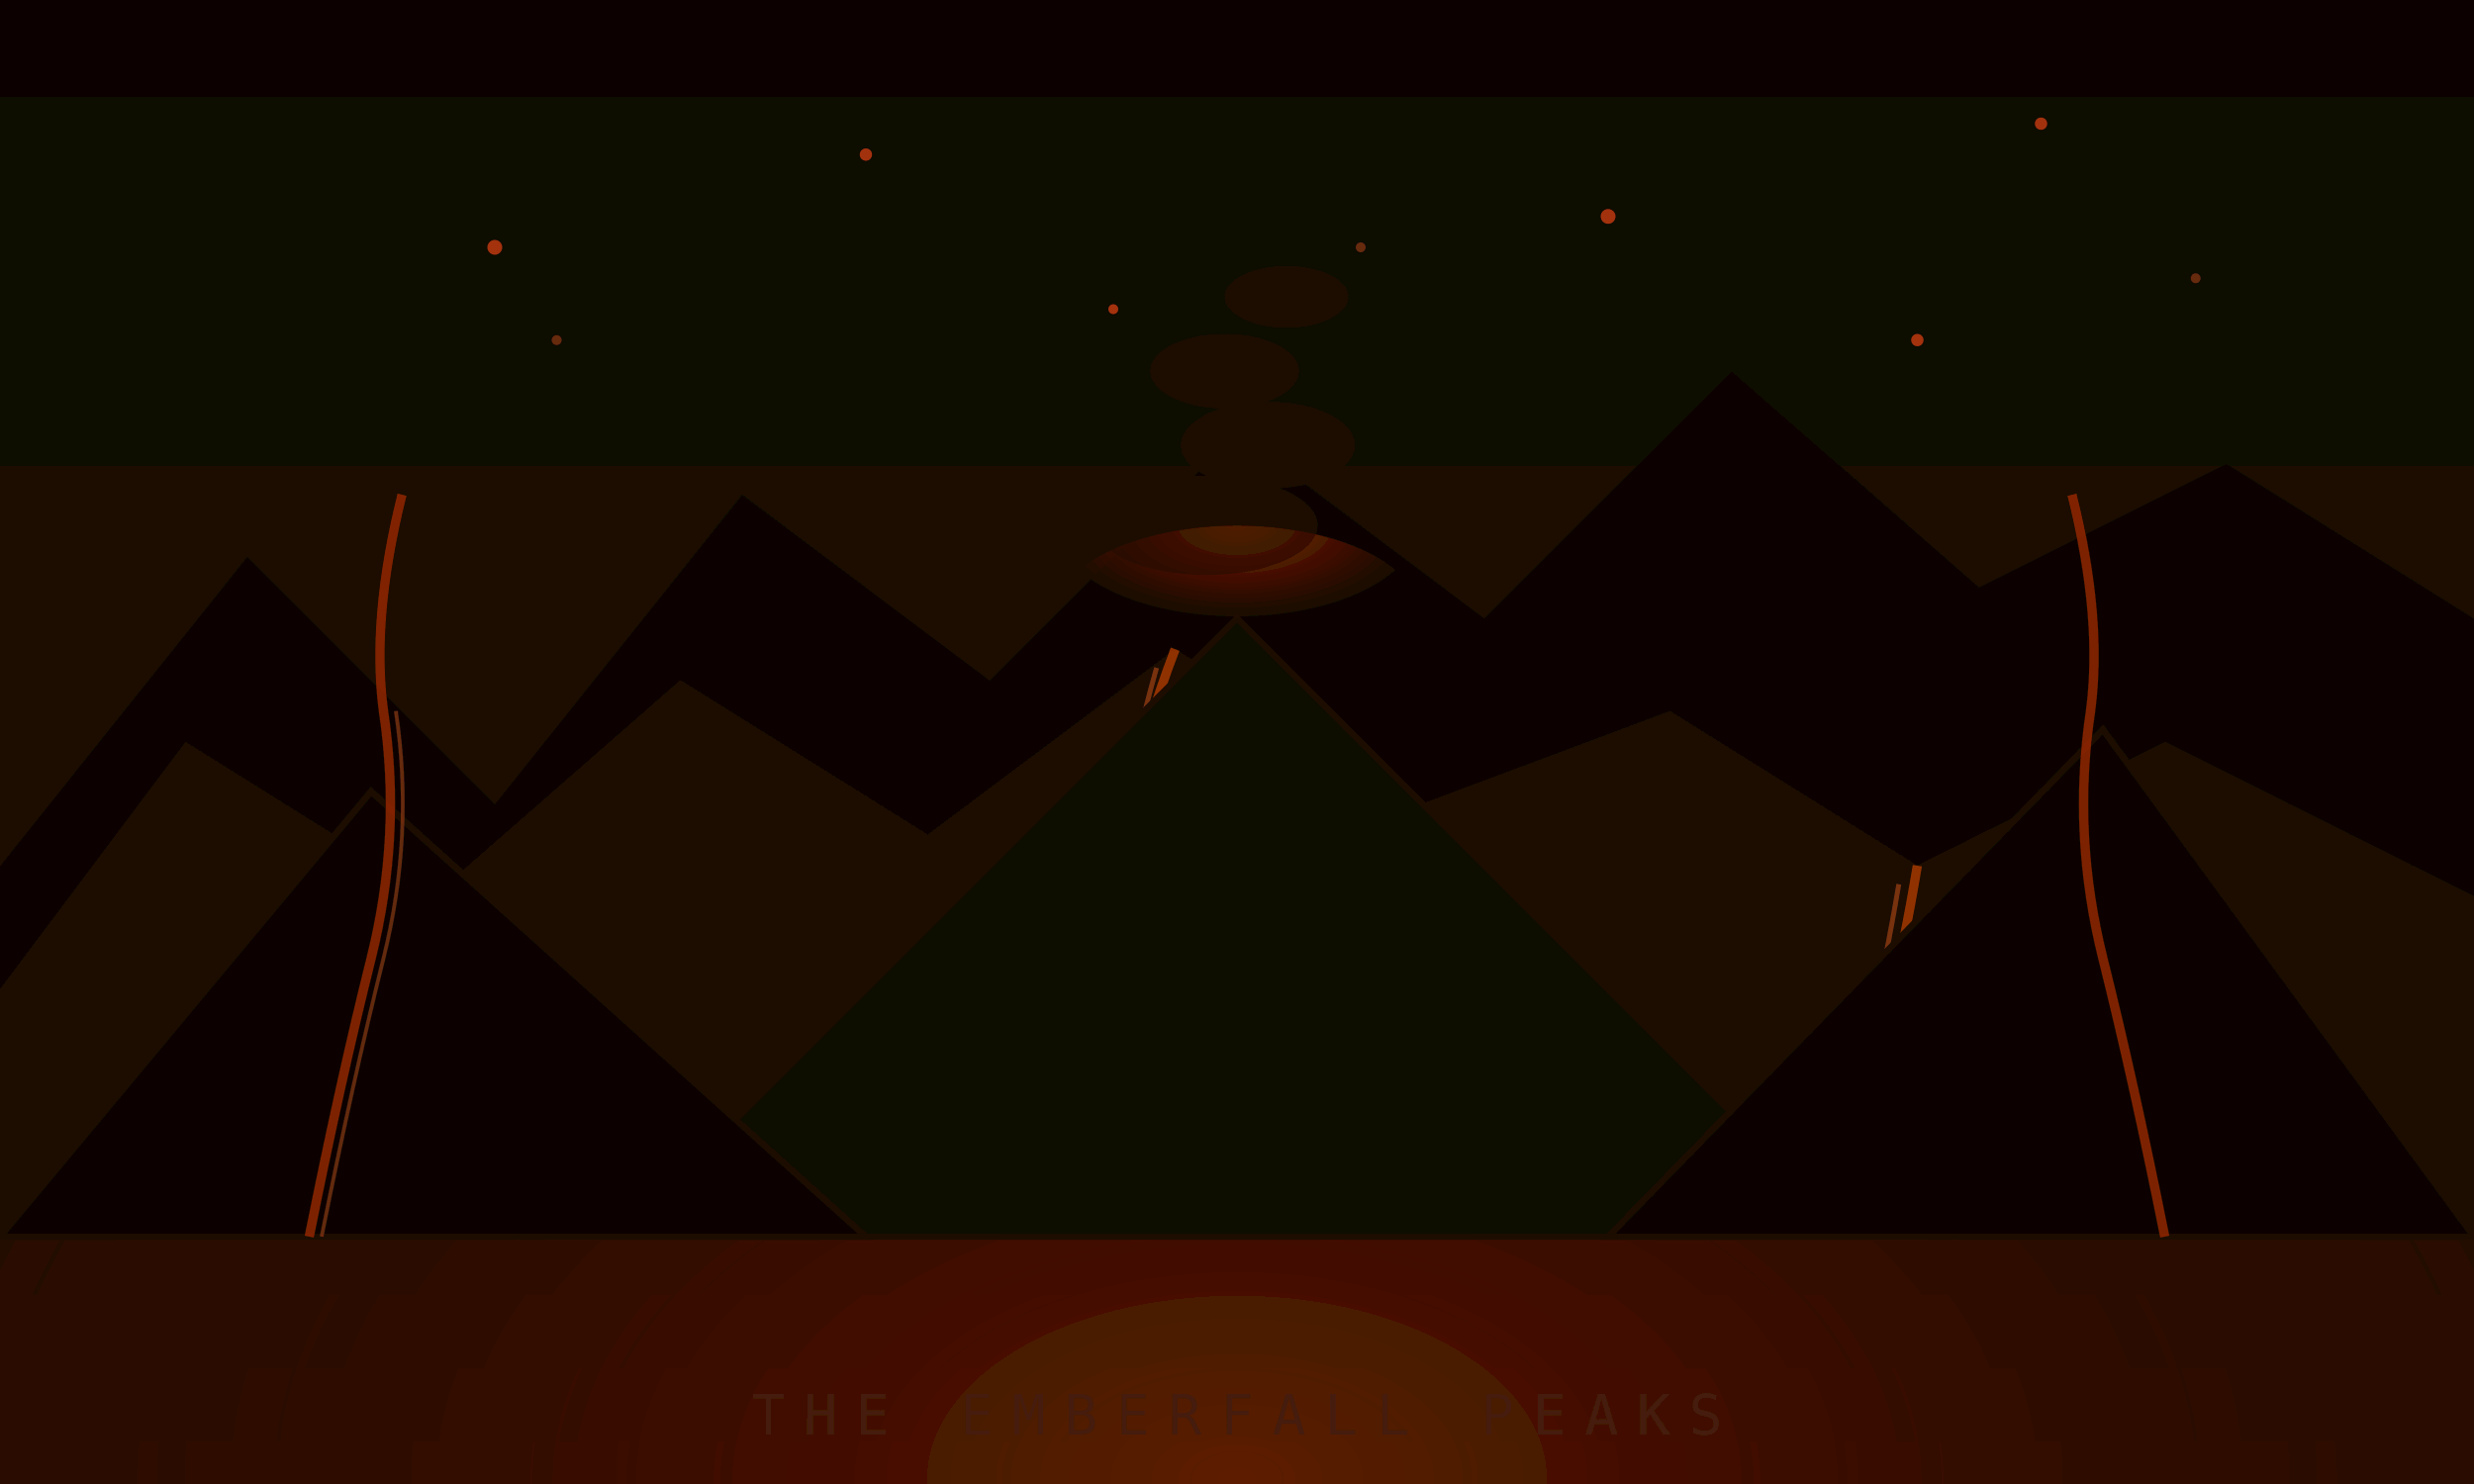
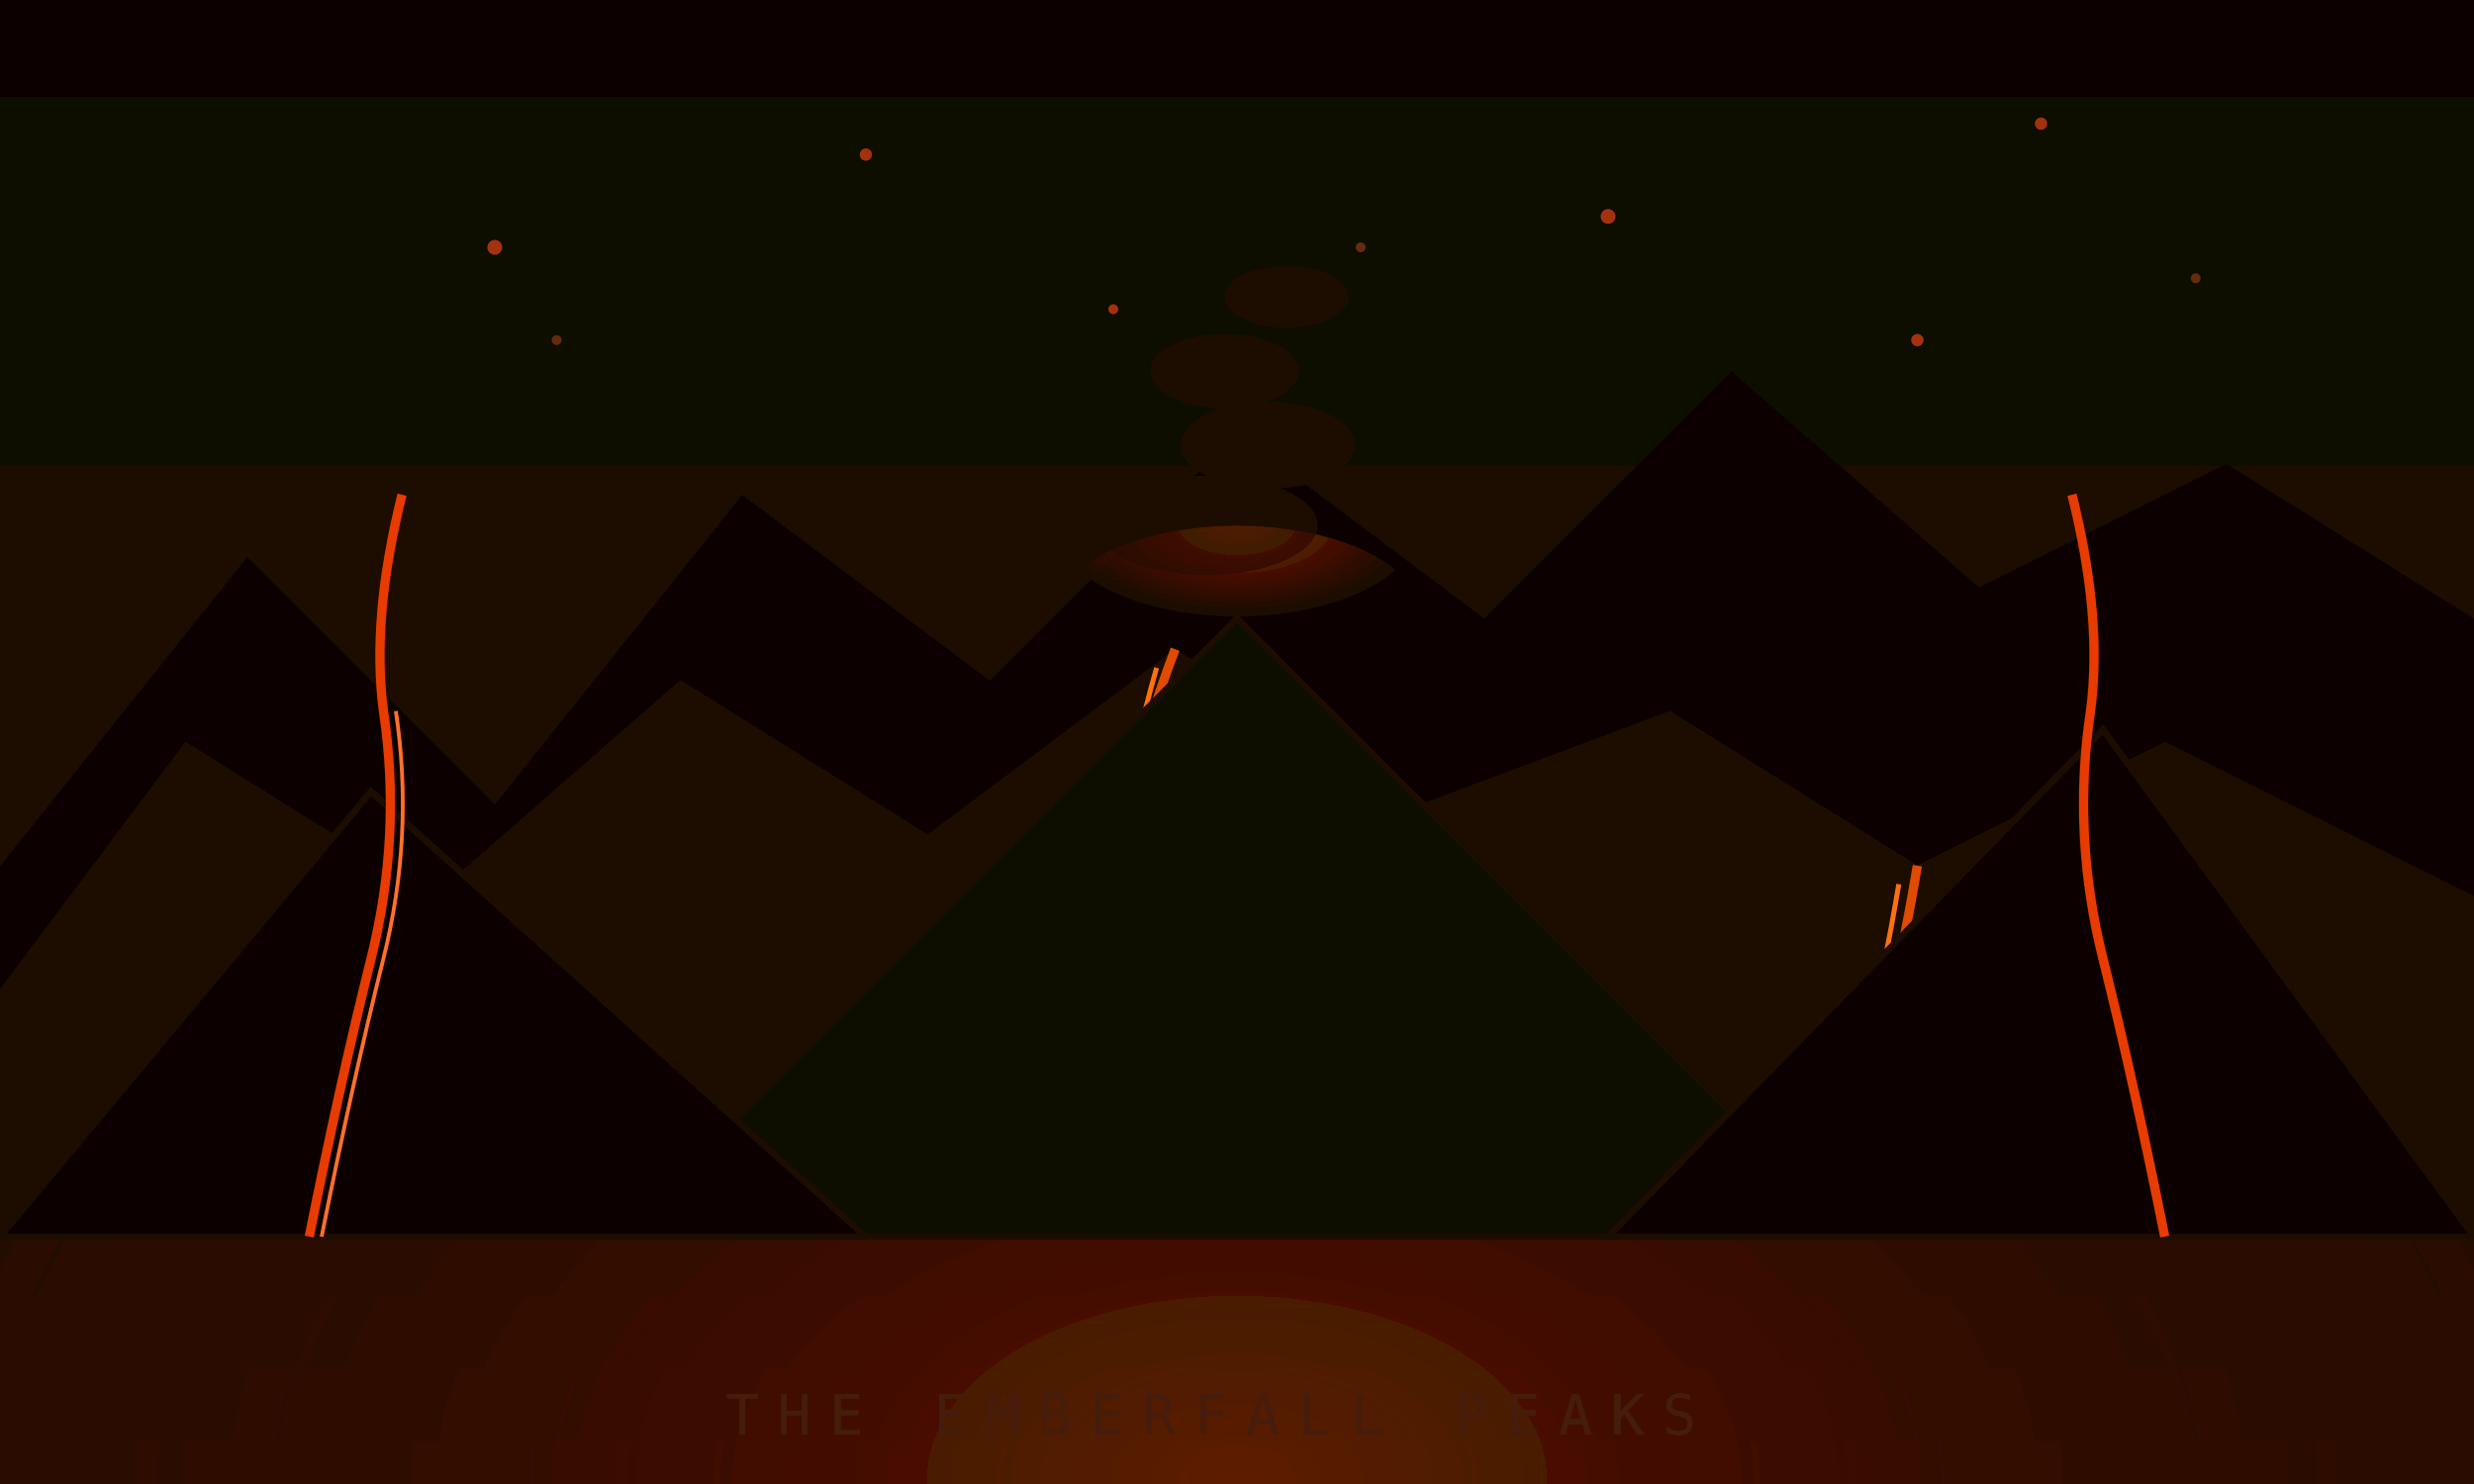
<svg xmlns="http://www.w3.org/2000/svg" viewBox="0 0 400 240" style="filter: brightness(1.4)">
  <rect width="400" height="240" fill="#080402" />
  <linearGradient id="ember-sky" x1="0" y1="0" x2="0" y2="1">
    <stop offset="0%" stop-color="#0a0604" />
    <stop offset="50%" stop-color="#160a04" />
    <stop offset="100%" stop-color="#200c04" />
  </linearGradient>
  <rect width="400" height="240" fill="url(#ember-sky)" />
  <radialGradient id="horizon-heat" cx="50%" cy="100%" r="60%">
-     <stop offset="0%" stop-color="#802000" stop-opacity="0.5" />
-     <stop offset="60%" stop-color="#401000" stop-opacity="0.2" />
+     <stop offset="0%" stop-color="#802000" stop-opacity="0.5">
+       <animate attributeName="stop-opacity" values="0.5;0.8;0.5" dur="6s" repeatCount="indefinite" />
+     </stop>
+     <stop offset="60%" stop-color="#401000" stop-opacity="0.2">
+       <animate attributeName="stop-opacity" values="0.2;0.4;0.2" dur="6s" repeatCount="indefinite" />
+     </stop>
    <stop offset="100%" stop-color="#401000" stop-opacity="0" />
  </radialGradient>
  <rect width="400" height="240" fill="url(#horizon-heat)" />
  <g fill="#0e0604" opacity="0.9">
    <polygon points="0,140 40,90 80,130 120,80 160,110 200,70 240,100 280,60 320,95 360,75 400,100 400,160 0,160" />
  </g>
  <g fill="#140806">
    <polygon points="0,160 30,120 70,145 110,110 150,135 190,105 230,130 270,115 310,140 350,120 400,145 400,200 0,200" />
  </g>
-   <g stroke="#c04000" stroke-width="1.5" fill="none" opacity="0.6">
+   <g stroke="#c04000" stroke-width="1.5" fill="none">
+     <animate attributeName="opacity" values="0.6;1;0.4;0.8;0.6" dur="4s" repeatCount="indefinite" />
    <path d="M70,145 Q65,155 60,170 Q58,178 55,190" />
    <path d="M190,105 Q185,118 182,132 Q180,145 178,160" />
    <path d="M310,140 Q308,152 305,165 Q302,178 300,195" />
  </g>
-   <g stroke="#e06010" stroke-width="0.8" fill="none" opacity="0.4">
+   <g stroke="#e06010" stroke-width="0.8" fill="none">
+     <animate attributeName="opacity" values="0.4;0.7;0.2;0.5;0.4" dur="4s" begin="1s" repeatCount="indefinite" />
    <path d="M67,148 Q62,158 60,172" />
    <path d="M187,108 Q183,122 181,136" />
    <path d="M307,143 Q305,155 302,168" />
  </g>
  <polygon points="100,200 200,100 300,200" fill="#0e0806" stroke="#180c06" stroke-width="1" />
  <radialGradient id="caldera-glow" cx="50%" cy="0%" r="50%">
-     <stop offset="0%" stop-color="#ff4000" stop-opacity="0.4" />
+     <stop offset="0%" stop-color="#ff4000" stop-opacity="0.4">
+       <animate attributeName="stop-opacity" values="0.4;0.8;0.4" dur="5s" repeatCount="indefinite" />
+     </stop>
    <stop offset="100%" stop-color="#ff4000" stop-opacity="0" />
  </radialGradient>
  <ellipse cx="200" cy="100" rx="30" ry="15" fill="url(#caldera-glow)" />
  <g fill="#1a0e08" opacity="0.5">
-     <ellipse cx="195" cy="85" rx="18" ry="8" />
-     <ellipse cx="205" cy="72" rx="14" ry="7" />
-     <ellipse cx="198" cy="60" rx="12" ry="6" />
-     <ellipse cx="208" cy="48" rx="10" ry="5" />
+     <ellipse cx="195" cy="85" rx="18" ry="8">
+       <animateTransform attributeName="transform" type="translate" values="0 0; 2 -10; 0 0" dur="8s" repeatCount="indefinite" />
+     </ellipse>
+     <ellipse cx="205" cy="72" rx="14" ry="7">
+       <animateTransform attributeName="transform" type="translate" values="0 0; -2 -8; 0 0" dur="9s" begin="1s" repeatCount="indefinite" />
+     </ellipse>
+     <ellipse cx="198" cy="60" rx="12" ry="6">
+       <animateTransform attributeName="transform" type="translate" values="0 0; 3 -7; 0 0" dur="7s" begin="2s" repeatCount="indefinite" />
+     </ellipse>
+     <ellipse cx="208" cy="48" rx="10" ry="5">
+       <animateTransform attributeName="transform" type="translate" values="0 0; -1 -6; 0 0" dur="10s" begin="3s" repeatCount="indefinite" />
+     </ellipse>
  </g>
  <polygon points="0,200 60,128 140,200" fill="#0c0604" stroke="#160a04" stroke-width="1" />
  <polygon points="260,200 340,118 400,200" fill="#0c0604" stroke="#160a04" stroke-width="1" />
-   <g stroke="#c83000" stroke-width="1.5" fill="none" opacity="0.5">
+   <g stroke="#c83000" stroke-width="1.5" fill="none">
+     <animate attributeName="opacity" values="0.5;0.9;0.3;0.7;0.5" dur="5s" repeatCount="indefinite" />
    <path d="M50,200 Q55,175 60,155 Q65,135 62,115 Q60,100 65,80" />
  </g>
-   <g stroke="#ff6020" stroke-width="0.6" fill="none" opacity="0.3">
+   <g stroke="#ff6020" stroke-width="0.6" fill="none">
+     <animate attributeName="opacity" values="0.3;0.6;0.1;0.4;0.3" dur="5s" begin="1s" repeatCount="indefinite" />
    <path d="M52,200 Q57,175 62,155 Q67,135 64,115" />
  </g>
-   <g stroke="#c83000" stroke-width="1.5" fill="none" opacity="0.5">
+   <g stroke="#c83000" stroke-width="1.5" fill="none">
+     <animate attributeName="opacity" values="0.5;0.3;0.9;0.5" dur="5s" begin="2s" repeatCount="indefinite" />
    <path d="M350,200 Q345,175 340,155 Q335,135 338,115 Q340,100 335,80" />
  </g>
-   <g fill="#e04010" opacity="0.6">
-     <circle cx="80" cy="40" r="1.2" />
-     <circle cx="140" cy="25" r="1" />
-     <circle cx="260" cy="35" r="1.2" />
-     <circle cx="330" cy="20" r="1" />
-     <circle cx="180" cy="50" r="0.8" />
-     <circle cx="310" cy="55" r="1" />
+   <g fill="#e04010">
+     <circle cx="80" cy="40" r="1.2" opacity="0.6">
+       <animateTransform attributeName="transform" type="translate" values="0 0; -3 60; -3 120" dur="8s" repeatCount="indefinite" />
+       <animate attributeName="opacity" values="0.6;0.6;0" dur="8s" repeatCount="indefinite" />
+     </circle>
+     <circle cx="140" cy="25" r="1" opacity="0.6">
+       <animateTransform attributeName="transform" type="translate" values="0 0; 2 50; 2 100" dur="9s" begin="2s" repeatCount="indefinite" />
+       <animate attributeName="opacity" values="0.6;0.6;0" dur="9s" begin="2s" repeatCount="indefinite" />
+     </circle>
+     <circle cx="260" cy="35" r="1.2" opacity="0.6">
+       <animateTransform attributeName="transform" type="translate" values="0 0; -2 55; -2 110" dur="7s" begin="1s" repeatCount="indefinite" />
+       <animate attributeName="opacity" values="0.6;0.6;0" dur="7s" begin="1s" repeatCount="indefinite" />
+     </circle>
+     <circle cx="330" cy="20" r="1" opacity="0.6">
+       <animateTransform attributeName="transform" type="translate" values="0 0; 3 45; 3 90" dur="10s" begin="3s" repeatCount="indefinite" />
+       <animate attributeName="opacity" values="0.6;0.6;0" dur="10s" begin="3s" repeatCount="indefinite" />
+     </circle>
+     <circle cx="180" cy="50" r="0.8" opacity="0.6">
+       <animateTransform attributeName="transform" type="translate" values="0 0; -1 40; -1 80" dur="6s" begin="4s" repeatCount="indefinite" />
+       <animate attributeName="opacity" values="0.6;0.6;0" dur="6s" begin="4s" repeatCount="indefinite" />
+     </circle>
+     <circle cx="310" cy="55" r="1" opacity="0.6">
+       <animateTransform attributeName="transform" type="translate" values="0 0; 2 35; 2 70" dur="7s" begin="5s" repeatCount="indefinite" />
+       <animate attributeName="opacity" values="0.6;0.6;0" dur="7s" begin="5s" repeatCount="indefinite" />
+     </circle>
  </g>
-   <g fill="#ff6020" opacity="0.3">
-     <circle cx="90" cy="55" r="0.8" />
-     <circle cx="220" cy="40" r="0.8" />
-     <circle cx="355" cy="45" r="0.8" />
+   <g fill="#ff6020">
+     <circle cx="90" cy="55" r="0.8" opacity="0.3">
+       <animateTransform attributeName="transform" type="translate" values="0 0; -2 50; -2 100" dur="11s" begin="6s" repeatCount="indefinite" />
+       <animate attributeName="opacity" values="0.3;0.3;0" dur="11s" begin="6s" repeatCount="indefinite" />
+     </circle>
+     <circle cx="220" cy="40" r="0.8" opacity="0.3">
+       <animateTransform attributeName="transform" type="translate" values="0 0; 2 40; 2 80" dur="8s" begin="7s" repeatCount="indefinite" />
+       <animate attributeName="opacity" values="0.3;0.3;0" dur="8s" begin="7s" repeatCount="indefinite" />
+     </circle>
+     <circle cx="355" cy="45" r="0.8" opacity="0.3">
+       <animateTransform attributeName="transform" type="translate" values="0 0; -3 35; -3 70" dur="9s" begin="8s" repeatCount="indefinite" />
+       <animate attributeName="opacity" values="0.3;0.3;0" dur="9s" begin="8s" repeatCount="indefinite" />
+     </circle>
  </g>
-   <text x="200" y="232" font-family="monospace" font-size="9" fill="#3a1408" text-anchor="middle" letter-spacing="3">THE EMBERFALL PEAKS</text>
+   <text x="200" y="232" font-family="monospace" font-size="9" fill="#3a1408" text-anchor="middle" letter-spacing="3">THE EMBERFALL PEAKS
+     <animate attributeName="opacity" values="0.7;1;0.7" dur="8s" repeatCount="indefinite" />
+   </text>
</svg>
